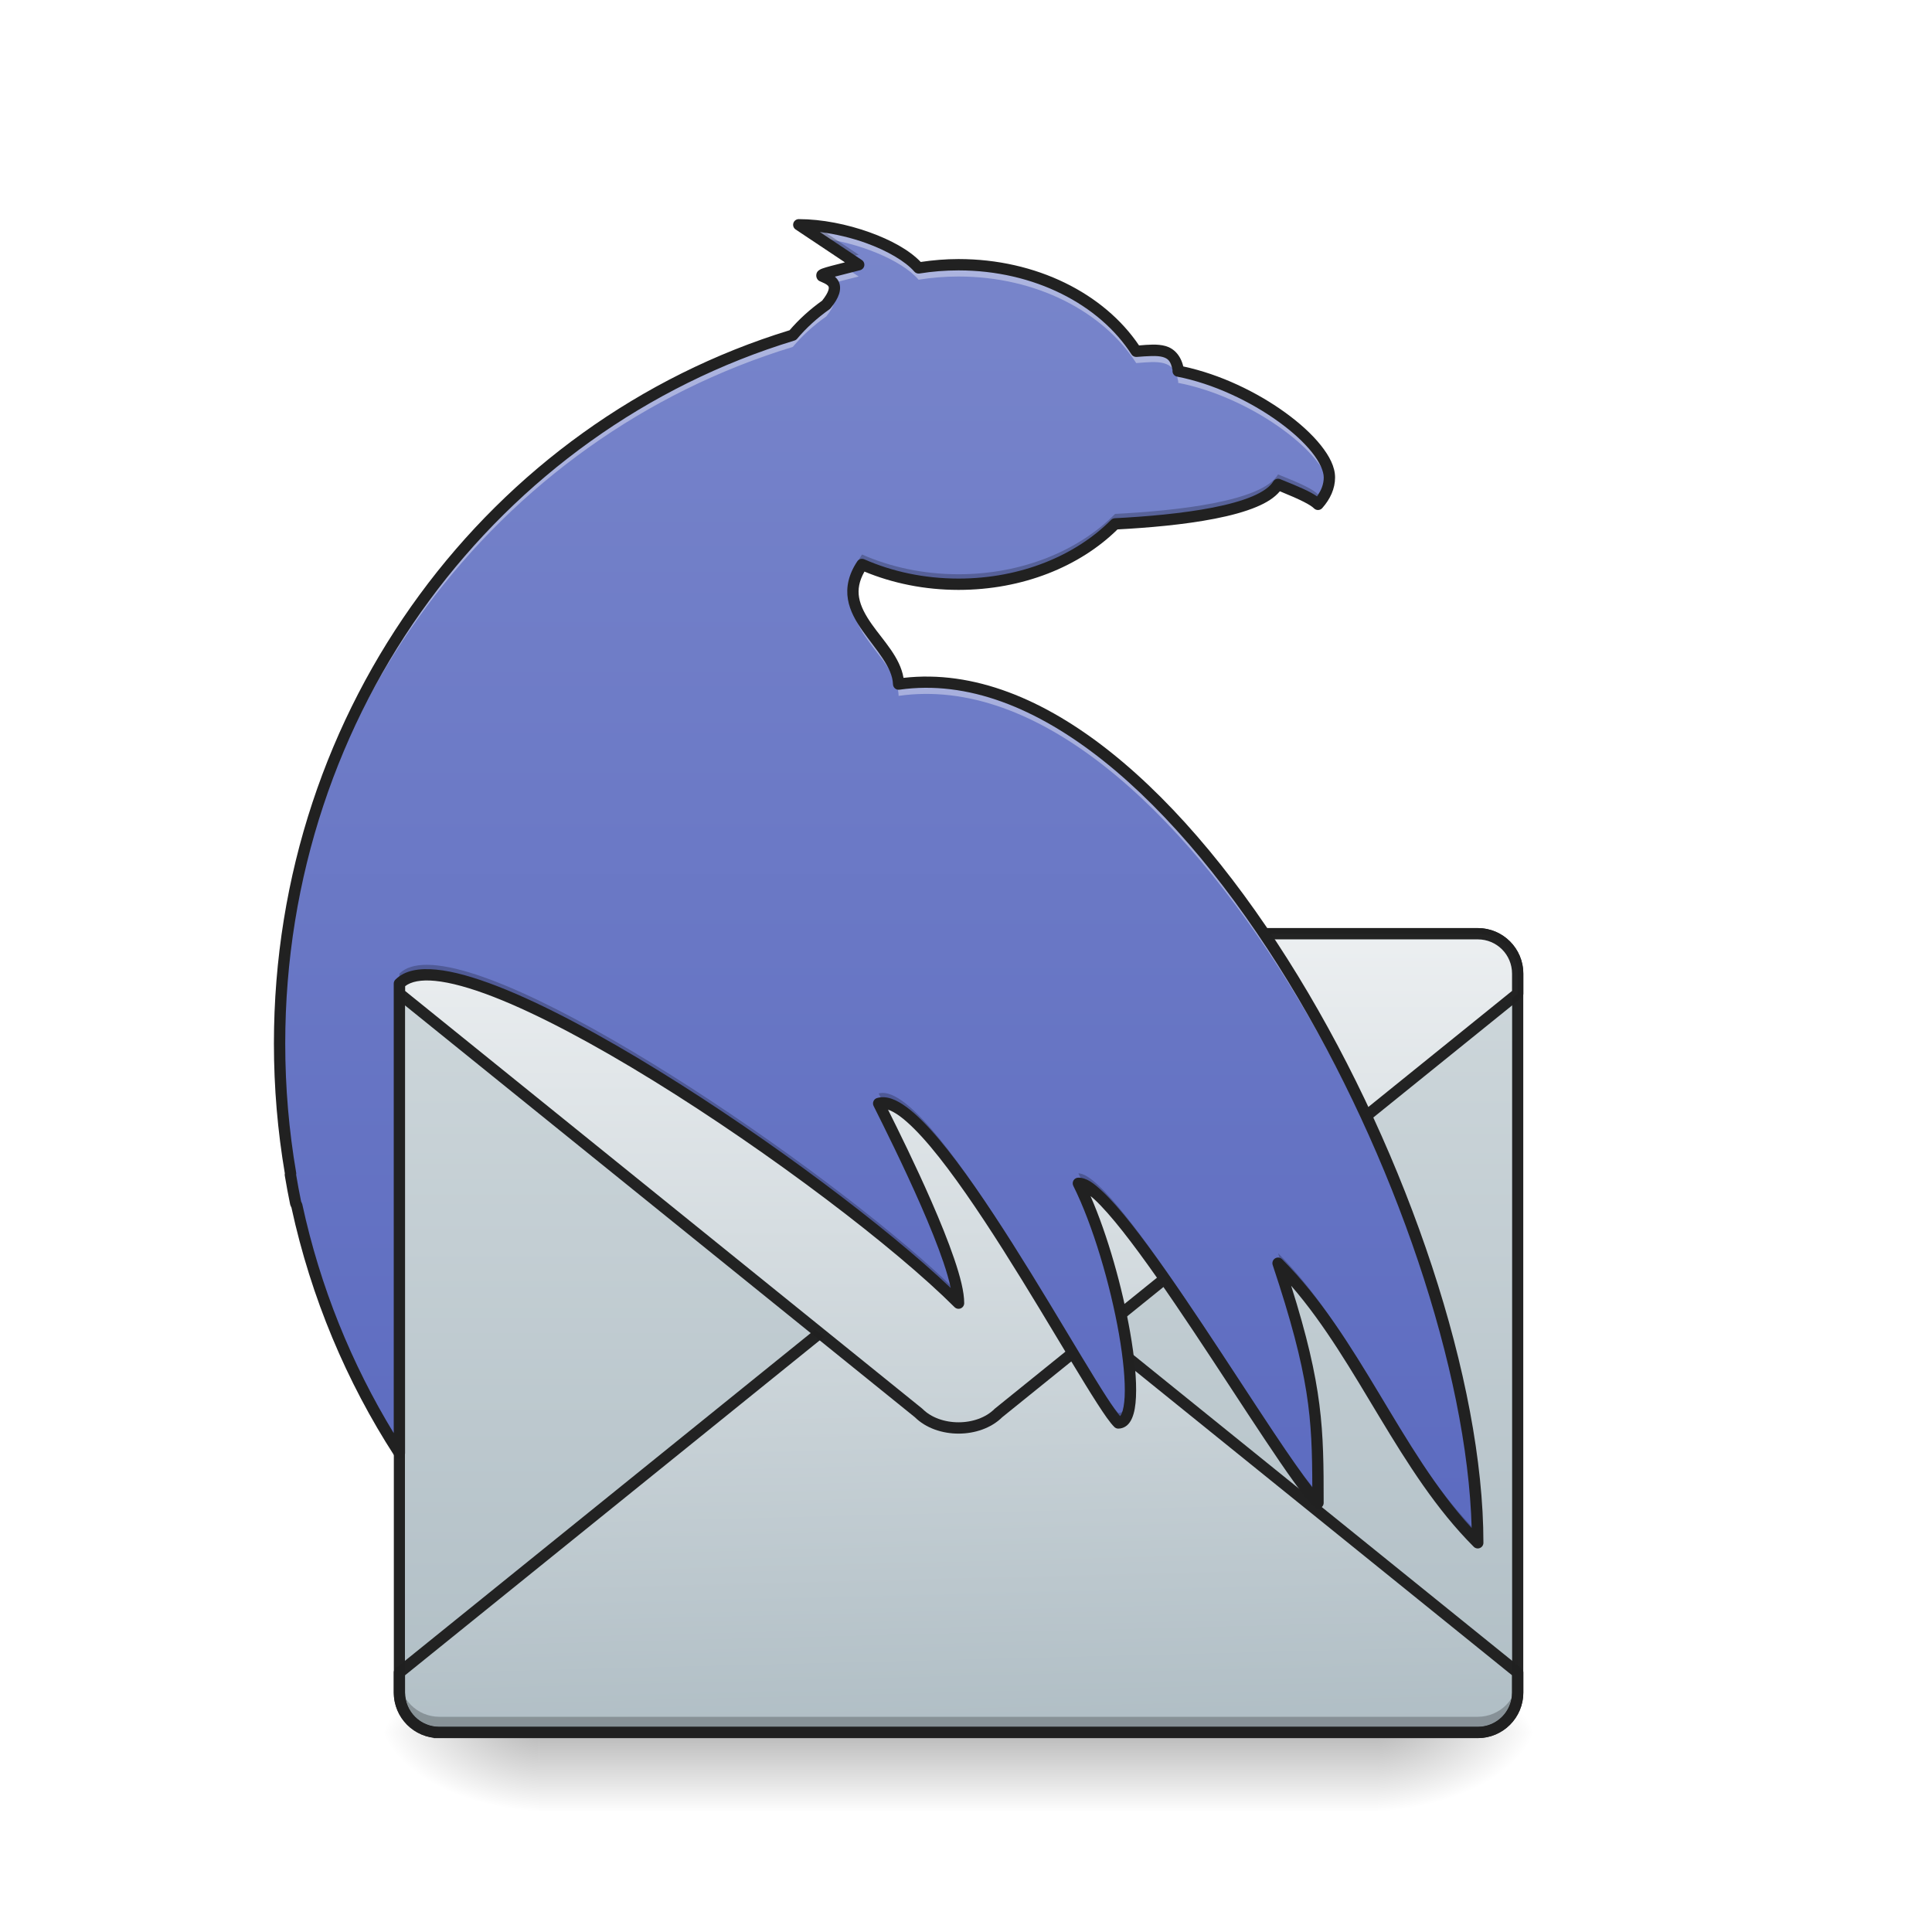
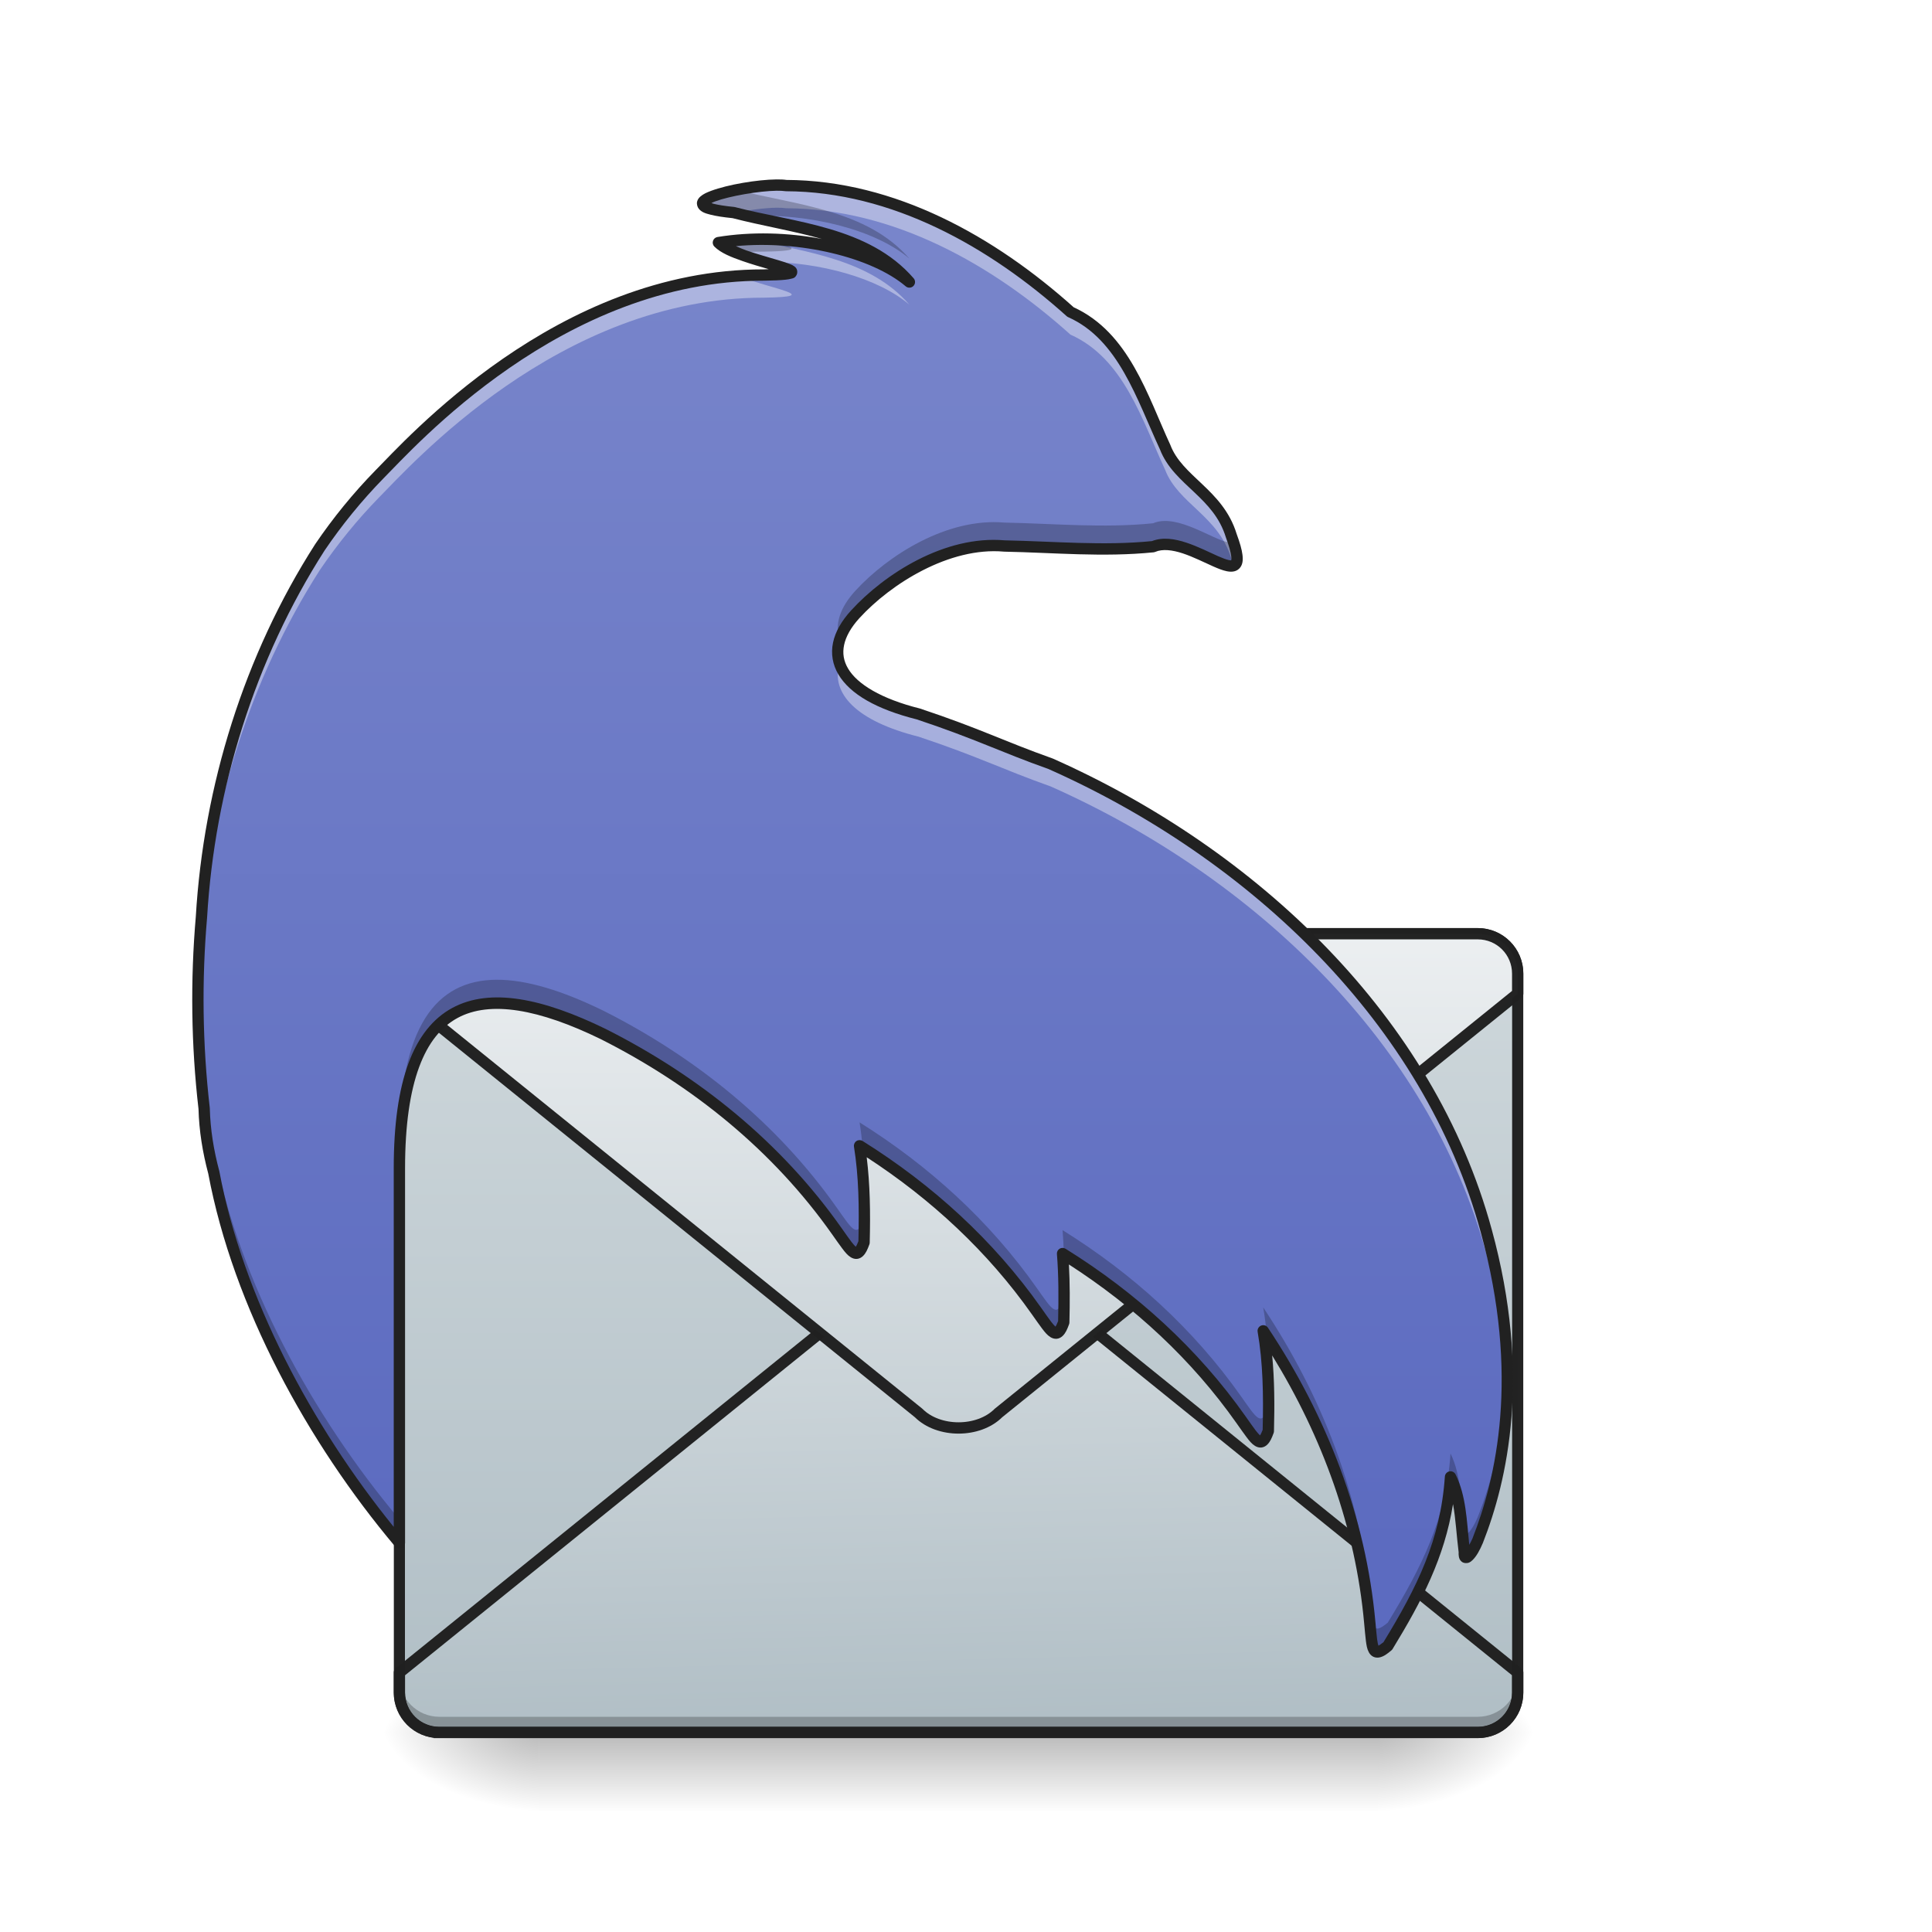
<svg xmlns="http://www.w3.org/2000/svg" width="512pt" height="512pt" viewBox="0 0 512 512" version="1.1">
  <defs>
    <radialGradient id="radial0" gradientUnits="userSpaceOnUse" cx="450.909" cy="189.579" fx="450.909" fy="189.579" r="21.167" gradientTransform="matrix(0.00000278673,-1.250119,-2.250215,-0.00000162462,786.4608,1028.11)">
      <stop offset="0" style="stop-color:rgb(0%,0%,0%);stop-opacity:0.314;" />
      <stop offset="0.222" style="stop-color:rgb(0%,0%,0%);stop-opacity:0.275;" />
      <stop offset="1" style="stop-color:rgb(0%,0%,0%);stop-opacity:0;" />
    </radialGradient>
    <radialGradient id="radial1" gradientUnits="userSpaceOnUse" cx="450.909" cy="189.579" fx="450.909" fy="189.579" r="21.167" gradientTransform="matrix(-0.00000278673,1.250119,2.250215,0.00000162462,-278.4123,-109.8553)">
      <stop offset="0" style="stop-color:rgb(0%,0%,0%);stop-opacity:0.314;" />
      <stop offset="0.222" style="stop-color:rgb(0%,0%,0%);stop-opacity:0.275;" />
      <stop offset="1" style="stop-color:rgb(0%,0%,0%);stop-opacity:0;" />
    </radialGradient>
    <radialGradient id="radial2" gradientUnits="userSpaceOnUse" cx="450.909" cy="189.579" fx="450.909" fy="189.579" r="21.167" gradientTransform="matrix(-0.00000278673,-1.250119,2.250215,-0.00000162462,-278.4123,1028.11)">
      <stop offset="0" style="stop-color:rgb(0%,0%,0%);stop-opacity:0.314;" />
      <stop offset="0.222" style="stop-color:rgb(0%,0%,0%);stop-opacity:0.275;" />
      <stop offset="1" style="stop-color:rgb(0%,0%,0%);stop-opacity:0;" />
    </radialGradient>
    <radialGradient id="radial3" gradientUnits="userSpaceOnUse" cx="450.909" cy="189.579" fx="450.909" fy="189.579" r="21.167" gradientTransform="matrix(0.00000278673,1.250119,-2.250215,0.00000162462,786.4608,-109.8553)">
      <stop offset="0" style="stop-color:rgb(0%,0%,0%);stop-opacity:0.314;" />
      <stop offset="0.222" style="stop-color:rgb(0%,0%,0%);stop-opacity:0.275;" />
      <stop offset="1" style="stop-color:rgb(0%,0%,0%);stop-opacity:0;" />
    </radialGradient>
    <linearGradient id="linear0" gradientUnits="userSpaceOnUse" x1="255.323" y1="233.5" x2="255.323" y2="254.667" gradientTransform="matrix(0.213761,0,0,1.000095,199.4462,225.6049)">
      <stop offset="0" style="stop-color:rgb(0%,0%,0%);stop-opacity:0.275;" />
      <stop offset="1" style="stop-color:rgb(0%,0%,0%);stop-opacity:0;" />
    </linearGradient>
    <linearGradient id="linear1" gradientUnits="userSpaceOnUse" x1="677.333" y1="212.333" x2="677.333" y2="0.667" gradientTransform="matrix(1.000095,0,0,1.000095,-423.3738,246.7736)">
      <stop offset="0" style="stop-color:rgb(69.02%,74.51%,77.255%);stop-opacity:1;" />
      <stop offset="1" style="stop-color:rgb(81.176%,84.706%,86.275%);stop-opacity:1;" />
    </linearGradient>
    <linearGradient id="linear2" gradientUnits="userSpaceOnUse" x1="682.625" y1="0.667" x2="677.333" y2="212.331" gradientTransform="matrix(1,0,0,-1,-423.3333,244.7477)">
      <stop offset="0" style="stop-color:rgb(69.02%,74.51%,77.255%);stop-opacity:1;" />
      <stop offset="1" style="stop-color:rgb(92.549%,93.725%,94.51%);stop-opacity:1;" />
    </linearGradient>
    <linearGradient id="linear3" gradientUnits="userSpaceOnUse" x1="677.333" y1="212.333" x2="677.333" y2="0.667" gradientTransform="matrix(1,0,0,1,-423.3333,31.75)">
      <stop offset="0" style="stop-color:rgb(69.02%,74.51%,77.255%);stop-opacity:1;" />
      <stop offset="1" style="stop-color:rgb(92.549%,93.725%,94.51%);stop-opacity:1;" />
    </linearGradient>
-     <linearGradient id="linear4" gradientUnits="userSpaceOnUse" x1="254" y1="196.458" x2="254" y2="-163.375" gradientTransform="matrix(1.000095,0,0,1.000095,0,215.0205)">
+     <linearGradient id="linear4" gradientUnits="userSpaceOnUse" x1="254" y1="196.458" x2="254" y2="-163.375" gradientTransform="matrix(1.000095,0,0,1.000095,-0.00110678,215.0205)">
      <stop offset="0" style="stop-color:rgb(36.078%,41.961%,75.294%);stop-opacity:1;" />
      <stop offset="1" style="stop-color:rgb(47.451%,52.549%,79.608%);stop-opacity:1;" />
    </linearGradient>
  </defs>
  <g id="surface1">
    <path style=" stroke:none;fill-rule:nonzero;fill:url(#radial0);" d="M 365.16 459.129 L 407.496 459.129 L 407.496 437.957 L 365.16 437.957 Z M 365.16 459.129 " />
    <path style=" stroke:none;fill-rule:nonzero;fill:url(#radial1);" d="M 142.887 459.129 L 100.551 459.129 L 100.551 480.297 L 142.887 480.297 Z M 142.887 459.129 " />
    <path style=" stroke:none;fill-rule:nonzero;fill:url(#radial2);" d="M 142.887 459.129 L 100.551 459.129 L 100.551 437.957 L 142.887 437.957 Z M 142.887 459.129 " />
    <path style=" stroke:none;fill-rule:nonzero;fill:url(#radial3);" d="M 365.16 459.129 L 407.496 459.129 L 407.496 480.297 L 365.16 480.297 Z M 365.16 459.129 " />
    <path style=" stroke:none;fill-rule:nonzero;fill:url(#linear0);" d="M 142.887 453.836 L 365.16 453.836 L 365.16 480.297 L 142.887 480.297 Z M 142.887 453.836 " />
    <path style=" stroke:none;fill-rule:nonzero;fill:url(#linear1);" d="M 116.43 247.441 L 391.621 247.441 C 397.465 247.441 402.203 252.18 402.203 258.023 L 402.203 448.543 C 402.203 454.387 397.465 459.129 391.621 459.129 L 116.43 459.129 C 110.582 459.129 105.844 454.387 105.844 448.543 L 105.844 258.023 C 105.844 252.18 110.582 247.441 116.43 247.441 Z M 116.43 247.441 " />
    <path style="fill-rule:nonzero;fill:url(#linear2);stroke-width:3;stroke-linecap:square;stroke-linejoin:round;stroke:rgb(12.941%,12.941%,12.941%);stroke-opacity:0.988;stroke-miterlimit:4;" d="M 116.419 244.081 L 391.584 244.081 C 397.446 244.081 402.169 239.359 402.169 233.496 L 402.169 228.208 L 264.584 117.082 C 259.292 111.789 248.707 111.789 243.418 117.082 L 105.834 228.208 L 105.834 233.496 C 105.834 239.359 110.552 244.081 116.419 244.081 Z M 116.419 244.081 " transform="matrix(1.000095,0,0,1.000095,0,215.0205)" />
    <path style=" stroke:none;fill-rule:nonzero;fill:rgb(0%,0%,0%);fill-opacity:0.235;" d="M 105.844 444.383 L 105.844 449.672 C 105.844 455.539 110.562 460.258 116.43 460.258 L 391.621 460.258 C 397.484 460.258 402.203 455.539 402.203 449.672 L 402.203 444.383 C 402.203 450.246 397.484 454.965 391.621 454.965 L 116.43 454.965 C 110.562 454.965 105.844 450.246 105.844 444.383 Z M 105.844 444.383 " />
    <path style=" stroke:none;fill-rule:nonzero;fill:rgb(12.941%,12.941%,12.941%);fill-opacity:0.988;" d="M 116.426 245.965 C 109.773 245.965 104.371 251.371 104.371 258.023 L 104.371 448.543 C 104.371 455.199 109.773 460.602 116.426 460.602 L 391.621 460.602 C 398.277 460.602 403.68 455.199 403.68 448.543 L 403.68 258.023 C 403.68 251.371 398.277 245.965 391.621 245.965 Z M 116.426 248.914 L 391.621 248.914 C 396.695 248.914 400.73 252.953 400.73 258.023 L 400.73 448.543 C 400.73 453.617 396.695 457.652 391.621 457.652 L 116.426 457.652 C 111.355 457.652 107.316 453.617 107.316 448.543 L 107.316 258.023 C 107.316 252.953 111.355 248.914 116.426 248.914 Z M 116.426 248.914 " />
    <path style="fill-rule:nonzero;fill:url(#linear3);stroke-width:3;stroke-linecap:square;stroke-linejoin:round;stroke:rgb(12.941%,12.941%,12.941%);stroke-opacity:0.988;stroke-miterlimit:4;" d="M 116.419 32.418 L 391.584 32.418 C 397.446 32.418 402.169 37.136 402.169 42.999 L 402.169 48.291 L 264.584 159.417 C 259.292 164.71 248.707 164.71 243.418 159.417 L 105.834 48.291 L 105.834 42.999 C 105.834 37.136 110.552 32.418 116.419 32.418 Z M 116.419 32.418 " transform="matrix(1.000095,0,0,1.000095,0,215.0205)" />
-     <path style=" stroke:none;fill-rule:nonzero;fill:url(#linear4);" d="M 211.688 59.57 L 227.562 70.156 C 206.395 75.445 227.562 70.156 218.957 80.738 C 215.594 83.117 212.609 85.828 210.094 88.816 C 131.277 112.805 74.09 187.559 74.09 276.551 C 74.09 288.316 75.094 299.832 77.012 311.02 C 76.988 311.109 76.969 311.199 76.949 311.293 C 77.375 313.844 77.848 316.375 78.363 318.887 L 78.656 319.508 C 83.805 343.312 93.145 365.457 105.844 385.09 L 105.844 260.672 C 121.719 244.797 222.27 313.594 254.023 345.348 C 254.023 334.762 238.148 303.012 232.855 292.426 C 247.059 288.383 288.793 369.539 296.363 377.102 C 304.301 377.102 296.363 334.762 285.777 313.594 C 296.363 313.594 338.699 387.684 349.285 398.27 C 349.285 377.102 349.285 366.516 338.699 334.762 C 359.867 355.934 370.453 387.684 391.621 408.855 C 391.621 324.18 312.238 170.707 238.148 181.289 C 237.781 170.543 219.625 162.77 228.438 149.59 C 236.012 152.93 244.73 154.828 254.023 154.828 C 270.871 154.828 285.832 148.594 295.512 138.836 C 311.84 137.996 334.473 135.578 338.699 128.367 C 345.312 131.016 347.961 132.336 349.285 133.66 C 351.23 131.469 352.309 129.062 352.309 126.535 C 352.309 117.594 331.996 102.16 312.227 98.336 C 312.234 98.207 312.238 98.074 312.238 97.938 C 311.184 92.062 306.945 92.648 301.109 93.094 C 292.344 79.449 274.594 70.156 254.023 70.156 C 250.398 70.156 246.859 70.449 243.441 71 C 238.148 64.863 223.391 59.57 211.688 59.57 Z M 211.688 59.57 " />
-     <path style=" stroke:none;fill-rule:nonzero;fill:rgb(100%,100%,100%);fill-opacity:0.392;" d="M 211.688 59.57 L 216.844 63.008 C 227.406 64.227 238.902 68.863 243.441 74.125 C 246.859 73.574 250.398 73.277 254.023 73.277 C 274.594 73.277 292.344 82.574 301.109 96.219 C 306.945 95.77 311.184 95.188 312.238 101.062 C 312.238 101.195 312.234 101.328 312.227 101.461 C 330.973 105.086 350.199 119.152 352.145 128.223 C 352.25 127.668 352.309 127.105 352.309 126.535 C 352.309 117.594 331.996 102.16 312.227 98.336 C 312.234 98.207 312.238 98.074 312.238 97.938 C 311.184 92.062 306.945 92.648 301.109 93.094 C 292.344 79.449 274.594 70.156 254.023 70.156 C 250.398 70.156 246.859 70.449 243.441 71 C 238.148 64.863 223.391 59.57 211.688 59.57 Z M 224.156 71.008 C 213.422 73.711 219.188 72.516 220.77 75.008 C 222.281 74.602 224.41 74.066 227.562 73.281 Z M 220.703 78.039 C 220.367 78.801 219.809 79.691 218.957 80.738 C 215.594 83.117 212.609 85.828 210.094 88.816 C 131.277 112.805 74.09 187.559 74.09 276.551 C 74.09 277.051 74.094 277.547 74.098 278.047 C 74.793 189.773 131.758 115.781 210.094 91.941 C 212.609 88.953 215.594 86.242 218.957 83.863 C 221.438 80.816 221.441 79.086 220.703 78.039 Z M 226.145 158.309 C 224.676 168.293 237.836 175.281 238.148 184.414 C 311.324 173.961 389.66 323.543 391.582 408.812 C 391.594 408.828 391.605 408.84 391.621 408.855 C 391.621 324.18 312.238 170.707 238.148 181.289 C 237.871 173.141 227.359 166.695 226.145 158.309 Z M 233.898 295.406 C 233.535 295.406 233.188 295.457 232.855 295.551 C 237.648 305.137 251.125 332.094 253.625 344.953 C 253.754 345.082 253.895 345.219 254.023 345.348 C 254.023 335.578 240.594 307.969 234.348 295.426 C 234.195 295.41 234.047 295.402 233.898 295.406 Z M 285.777 316.719 C 293.062 331.293 299.094 355.895 299.559 369.812 C 300.016 357.715 294.539 333.234 287.461 317.191 C 286.836 316.883 286.27 316.719 285.777 316.719 Z M 338.699 337.887 C 348.746 368.031 349.254 379.113 349.281 398.266 C 349.281 398.27 349.281 398.27 349.285 398.27 C 349.285 378.184 349.277 367.613 340.238 339.469 C 339.73 338.934 339.219 338.406 338.699 337.887 Z M 338.699 337.887 " />
-     <path style=" stroke:none;fill-rule:nonzero;fill:rgb(0%,0%,0%);fill-opacity:0.235;" d="M 211.688 59.57 L 224.68 68.23 C 225.555 68.012 226.469 67.781 227.562 67.508 L 215.988 59.789 C 214.523 59.648 213.082 59.57 211.688 59.57 Z M 220.457 71.969 C 215.059 73.441 219.551 72.875 220.824 75.105 C 221.41 73.59 221.082 72.621 220.457 71.969 Z M 352.188 125.324 C 351.863 127.328 350.859 129.242 349.285 131.016 C 347.961 129.691 345.312 128.367 338.699 125.723 C 334.473 132.934 311.84 135.348 295.512 136.191 C 285.832 145.945 270.871 152.184 254.023 152.184 C 244.73 152.184 236.012 150.285 228.438 146.945 C 226.371 150.031 225.789 152.82 226.109 155.422 C 226.336 153.59 227.055 151.656 228.438 149.59 C 236.012 152.93 244.73 154.828 254.023 154.828 C 270.871 154.828 285.832 148.594 295.512 138.836 C 311.84 137.996 334.473 135.578 338.699 128.367 C 345.312 131.016 347.961 132.336 349.285 133.66 C 351.23 131.469 352.309 129.062 352.309 126.535 C 352.309 126.145 352.266 125.742 352.188 125.324 Z M 113.141 255.684 C 109.941 255.676 107.457 256.414 105.844 258.027 L 105.844 260.672 C 121.719 244.797 222.27 313.594 254.023 345.348 C 254.023 344.5 253.922 343.512 253.73 342.41 C 224.93 313.781 141.34 255.742 113.141 255.684 Z M 74.098 275.172 C 74.094 275.629 74.09 276.09 74.09 276.551 C 74.09 288.316 75.094 299.832 77.012 311.02 C 76.988 311.109 76.969 311.199 76.949 311.293 C 77.375 313.844 77.848 316.375 78.363 318.887 L 78.656 319.508 C 83.805 343.312 93.145 365.457 105.844 385.09 L 105.844 382.445 C 93.145 362.812 83.805 340.668 78.656 316.863 L 78.363 316.242 C 77.848 313.73 77.375 311.195 76.949 308.648 C 76.969 308.555 76.988 308.465 77.012 308.371 C 75.16 297.59 74.168 286.496 74.098 275.172 Z M 233.898 289.633 C 233.535 289.637 233.188 289.684 232.855 289.781 C 233.195 290.461 233.684 291.441 234.105 292.285 C 249.355 292.84 289.004 369.75 296.363 377.102 C 298.797 377.102 299.738 373.105 299.566 366.965 C 299.418 371.582 298.43 374.453 296.363 374.453 C 288.969 367.07 248.996 289.5 233.898 289.633 Z M 285.777 310.949 C 286.254 311.902 286.727 312.906 287.195 313.941 C 299.691 319.41 339.121 388.109 349.285 398.27 C 349.285 397.359 349.281 396.492 349.281 395.621 C 338.695 385.031 296.359 310.949 285.777 310.949 Z M 338.699 332.117 C 339.156 333.488 339.586 334.805 340.004 336.098 C 360.312 357.25 370.891 388.125 391.621 408.855 C 391.621 407.969 391.609 407.078 391.59 406.18 C 370.441 385.008 359.859 353.277 338.699 332.117 Z M 338.699 332.117 " />
-     <path style=" stroke:none;fill-rule:nonzero;fill:rgb(12.941%,12.941%,12.941%);fill-opacity:1;" d="M 211.688 58.07 C 211.027 58.07 210.441 58.504 210.25 59.137 C 210.059 59.77 210.305 60.453 210.855 60.816 L 223.914 69.527 C 221.043 70.246 218.969 70.781 217.98 71.145 C 217.645 71.27 217.383 71.363 217.043 71.605 C 216.875 71.727 216.66 71.895 216.477 72.254 C 216.293 72.613 216.258 73.219 216.422 73.609 C 216.742 74.395 217.125 74.445 217.352 74.566 C 217.578 74.684 217.77 74.762 217.969 74.844 C 218.754 75.176 219.422 75.578 219.57 75.938 C 219.645 76.117 219.707 76.375 219.504 76.996 C 219.309 77.598 218.805 78.512 217.875 79.676 C 214.633 81.992 211.734 84.621 209.25 87.516 C 130.008 111.832 72.59 187.07 72.59 276.551 C 72.59 288.293 73.586 299.793 75.484 310.965 C 75.484 310.965 75.484 310.969 75.484 310.969 C 75.441 311.156 75.438 311.352 75.469 311.539 C 75.898 314.109 76.371 316.66 76.895 319.188 C 76.918 319.305 76.957 319.418 77.008 319.527 L 77.234 320.008 C 82.43 343.922 91.82 366.172 104.586 385.906 C 104.945 386.465 105.629 386.719 106.27 386.527 C 106.906 386.34 107.344 385.754 107.344 385.09 L 107.344 261.363 C 108.93 260.117 111.574 259.578 115.32 259.945 C 119.426 260.344 124.684 261.812 130.688 264.137 C 142.691 268.793 157.695 276.863 173.191 286.426 C 204.191 305.551 237.262 330.707 252.965 346.41 C 253.391 346.836 254.039 346.965 254.598 346.734 C 255.16 346.5 255.523 345.953 255.523 345.348 C 255.523 342.328 254.477 338.316 252.883 333.621 C 251.289 328.926 249.125 323.602 246.797 318.285 C 242.625 308.746 238.168 299.746 235.336 294.066 C 236.219 294.367 237.27 294.926 238.465 295.801 C 240.812 297.527 243.59 300.324 246.559 303.852 C 252.5 310.91 259.27 320.875 265.832 331.215 C 272.391 341.555 278.754 352.27 283.961 360.887 C 286.562 365.195 288.871 368.977 290.781 371.938 C 292.691 374.898 294.125 376.984 295.301 378.16 C 295.582 378.441 295.965 378.602 296.363 378.602 C 297.191 378.602 298.02 378.285 298.633 377.77 C 299.246 377.254 299.672 376.586 299.996 375.84 C 300.645 374.348 300.938 372.477 301.043 370.227 C 301.262 365.727 300.664 359.711 299.492 353.027 C 297.43 341.246 293.586 327.48 289.004 316.98 C 289.355 317.262 289.707 317.539 290.086 317.895 C 292.184 319.852 294.715 322.742 297.5 326.266 C 303.07 333.312 309.676 342.887 316.281 352.793 C 322.891 362.703 329.504 372.957 335.137 381.406 C 340.77 389.855 345.312 396.418 348.223 399.332 C 348.652 399.758 349.297 399.887 349.859 399.656 C 350.418 399.422 350.785 398.875 350.785 398.27 C 350.785 378.648 350.633 367.578 342.172 340.738 C 360.098 361.395 370.664 390.02 390.559 409.914 C 390.988 410.344 391.633 410.473 392.195 410.238 C 392.754 410.008 393.121 409.461 393.121 408.855 C 393.121 366.047 373.188 306.414 343.949 258.566 C 329.328 234.645 312.379 213.68 294.32 199.301 C 276.734 185.297 258.012 177.527 239.441 179.641 C 238.527 174.207 234.156 169.848 231.078 165.488 C 229.387 163.094 228.074 160.734 227.664 158.34 C 227.305 156.234 227.641 154.039 229.09 151.477 C 236.562 154.57 245.027 156.328 254.023 156.328 C 271.008 156.328 286.145 150.137 296.148 140.301 C 304.238 139.871 313.762 139.062 321.934 137.461 C 326.109 136.645 329.926 135.625 333.047 134.309 C 335.645 133.215 337.762 131.902 339.18 130.191 C 344.898 132.52 347.312 133.812 348.223 134.723 C 348.516 135.016 348.914 135.172 349.328 135.16 C 349.742 135.148 350.129 134.965 350.406 134.656 C 352.531 132.262 353.809 129.488 353.809 126.535 C 353.809 123.734 352.324 120.867 349.996 117.957 C 347.668 115.047 344.418 112.09 340.559 109.301 C 333.109 103.918 323.383 99.199 313.578 97.109 C 312.883 94.16 311.094 92.316 308.867 91.699 C 306.746 91.113 304.398 91.332 301.855 91.543 C 292.602 77.801 274.668 68.652 254.023 68.652 C 250.594 68.652 247.254 68.938 244 69.422 C 240.977 66.258 236.086 63.59 230.477 61.57 C 224.512 59.426 217.766 58.07 211.688 58.07 Z M 217.262 61.484 C 221.355 62.004 225.598 63.004 229.461 64.395 C 235.125 66.43 239.969 69.27 242.305 71.98 C 242.645 72.375 243.164 72.562 243.68 72.48 C 247.02 71.941 250.477 71.656 254.023 71.656 C 274.141 71.656 291.414 80.773 299.848 93.906 C 300.148 94.371 300.676 94.633 301.227 94.59 C 304.164 94.363 306.59 94.184 308.066 94.59 C 309.516 94.992 310.266 95.617 310.734 98.09 C 310.73 98.145 310.73 98.191 310.727 98.25 C 310.684 99 311.203 99.668 311.941 99.809 C 321.551 101.668 331.426 106.402 338.801 111.734 C 342.492 114.398 345.559 117.215 347.652 119.832 C 349.75 122.453 350.805 124.867 350.805 126.535 C 350.805 128.246 350.195 129.91 349.031 131.543 C 347.242 130.297 344.453 129.055 339.258 126.977 C 338.566 126.699 337.781 126.969 337.406 127.609 C 336.625 128.941 334.703 130.355 331.883 131.543 C 329.062 132.734 325.406 133.727 321.355 134.52 C 313.254 136.105 303.562 136.918 295.434 137.336 C 295.062 137.355 294.707 137.516 294.445 137.781 C 285.086 147.215 270.504 153.328 254.023 153.328 C 244.934 153.328 236.422 151.469 229.043 148.219 C 228.375 147.926 227.594 148.152 227.191 148.758 C 224.816 152.305 224.176 155.738 224.707 158.844 C 225.234 161.949 226.832 164.676 228.625 167.219 C 232.215 172.301 236.496 176.801 236.648 181.34 C 236.664 181.766 236.859 182.168 237.184 182.441 C 237.512 182.715 237.938 182.836 238.359 182.777 C 256.344 180.207 274.789 187.582 292.449 201.648 C 310.113 215.711 326.902 236.426 341.387 260.133 C 369.484 306.109 388.859 363.348 390.008 404.953 C 370.934 384.172 360.332 354.277 339.762 333.703 C 339.27 333.211 338.504 333.121 337.91 333.488 C 337.32 333.852 337.055 334.578 337.277 335.238 C 347.105 364.727 347.73 375.703 347.773 394.168 C 345.199 390.867 341.664 385.793 337.633 379.742 C 332.02 371.32 325.402 361.066 318.777 351.129 C 312.156 341.195 305.527 331.582 299.855 324.406 C 297.016 320.816 294.422 317.84 292.133 315.703 C 289.848 313.566 287.977 312.094 285.777 312.094 C 285.258 312.094 284.773 312.363 284.5 312.805 C 284.227 313.25 284.203 313.801 284.438 314.266 C 289.617 324.625 294.246 340.449 296.539 353.543 C 297.684 360.094 298.242 365.984 298.047 370.082 C 297.949 372.133 297.641 373.734 297.246 374.641 C 297.09 374.992 296.949 375.145 296.824 375.285 C 296.008 374.301 294.832 372.684 293.305 370.312 C 291.426 367.402 289.125 363.637 286.527 359.336 C 281.332 350.734 274.957 339.996 268.363 329.605 C 261.77 319.219 254.969 309.18 248.855 301.922 C 245.797 298.289 242.922 295.352 240.238 293.383 C 237.559 291.414 234.949 290.27 232.445 290.984 C 232.016 291.105 231.664 291.414 231.484 291.82 C 231.305 292.23 231.312 292.699 231.516 293.098 C 234.16 298.391 239.441 308.953 244.051 319.488 C 246.355 324.758 248.492 330.02 250.039 334.582 C 250.891 337.094 251.535 339.375 251.961 341.332 C 235.043 325.266 204.156 302.008 174.77 283.871 C 159.176 274.25 144.078 266.113 131.77 261.34 C 125.617 258.957 120.168 257.402 115.613 256.957 C 111.059 256.512 107.238 257.156 104.781 259.613 C 104.5 259.895 104.344 260.273 104.344 260.672 L 104.344 379.793 C 93.16 361.438 84.844 341.031 80.121 319.191 C 80.098 319.078 80.062 318.969 80.012 318.867 L 79.801 318.422 C 79.32 316.07 78.879 313.703 78.48 311.316 C 78.516 311.133 78.52 310.945 78.488 310.766 C 76.586 299.664 75.59 288.23 75.59 276.551 C 75.59 188.199 132.352 114.043 210.531 90.25 C 210.809 90.168 211.055 90.004 211.242 89.781 C 213.668 86.898 216.559 84.273 219.824 81.965 C 219.934 81.887 220.035 81.793 220.121 81.684 C 221.273 80.27 221.988 79.059 222.355 77.926 C 222.727 76.793 222.711 75.688 222.344 74.793 C 222.078 74.148 221.676 73.699 221.25 73.32 C 222.738 72.922 224.742 72.406 227.926 71.609 C 228.504 71.465 228.941 70.996 229.043 70.41 C 229.141 69.824 228.891 69.234 228.395 68.906 Z M 218.754 71.914 C 218.734 71.902 218.789 71.895 218.879 71.969 C 218.844 71.953 218.762 71.918 218.754 71.914 Z M 218.754 71.914 " />
+     <path style=" stroke:none;fill-rule:nonzero;fill:url(#linear4);" d="M 205.789 49.047 C 196.137 49.168 174.312 54.344 194.398 56.336 C 210.348 60.492 229.574 61.551 240.996 74.734 C 230.578 65.871 208.707 61.285 190.379 64.293 C 195.59 69.469 222.547 72.574 202.492 72.887 C 148.18 72.797 108.488 117.781 100.551 125.719 C 94.703 131.703 89.414 138.211 84.781 145.039 C 66.125 174.152 55.41 208.66 53.391 243 C 51.938 259.773 52.148 276.855 54.098 293.75 C 54.242 299.43 55.16 305.105 56.656 310.699 C 63.227 345.762 82.891 381.551 105.844 408.852 L 105.844 309.625 C 105.844 263.316 127.012 258.023 159.828 274.016 C 184.422 286.41 205.992 303.867 221.789 326.305 C 225.973 332.199 227.105 334.383 228.984 329.262 C 229.219 320.047 229.09 311.734 227.793 303.641 C 246.133 315.113 262.223 329.738 274.711 347.473 C 278.895 353.367 280.027 355.551 281.906 350.43 C 282.07 343.992 282.055 337.992 281.59 332.203 C 300.102 343.715 316.34 358.426 328.918 376.293 C 333.105 382.188 334.234 384.371 336.117 379.25 C 336.359 369.68 336.211 361.078 334.766 352.688 C 350.277 375.996 360.512 402.293 363.012 430.066 C 363.691 437.262 363.578 439.719 367.77 436.223 C 376.848 421.375 383.219 408.66 384.402 391.402 C 387.238 397.16 387.168 404.258 388.059 411.305 C 387.859 414.473 390.02 412.051 391.59 408.324 C 397.961 392.152 404.383 364.531 393.875 326.199 C 378.684 270.418 332.285 226.355 278.441 202.41 C 265.371 197.77 259.316 194.52 243.441 189.227 C 222.27 183.934 216.98 173.352 226.676 162.766 C 235.25 153.406 250.988 143.348 266.176 144.695 C 279.336 144.953 292.406 146.207 305.562 144.879 C 315.434 140.625 333.148 160.469 326.301 141.969 C 322.855 130.672 312.211 127.492 308.77 118.492 C 302.656 105.305 297.816 88.984 283.684 82.68 C 263.004 64.098 236.816 49.293 208.332 49.18 C 207.656 49.074 206.785 49.035 205.789 49.047 Z M 311.98 123.789 L 312 123.801 Z M 311.98 123.789 " />
+     <path style=" stroke:none;fill-rule:nonzero;fill:rgb(100%,100%,100%);fill-opacity:0.392;" d="M 205.789 49.047 C 196.137 49.168 174.312 54.344 194.398 56.336 C 194.504 56.363 194.609 56.387 194.711 56.414 C 198.484 55.629 202.742 55.086 205.789 55.047 C 206.785 55.035 207.656 55.078 208.332 55.184 C 236.816 55.293 263.004 70.098 283.684 88.68 C 297.816 94.984 302.656 111.309 308.77 124.496 C 312.211 133.492 322.855 136.672 326.301 147.969 C 326.559 148.656 326.773 149.285 326.961 149.871 C 328.211 149.352 328.23 147.184 326.301 141.969 C 322.855 130.672 312.211 127.492 308.77 118.492 C 302.656 105.305 297.816 88.984 283.684 82.68 C 263.004 64.098 236.816 49.293 208.332 49.18 C 207.656 49.074 206.785 49.035 205.789 49.047 Z M 198.965 63.438 C 196.055 63.555 193.176 63.832 190.379 64.293 C 192.426 66.324 197.785 68.027 202.375 69.375 C 217.469 69.426 232.789 73.754 240.996 80.738 C 230.645 68.789 213.887 66.797 198.965 63.438 Z M 195.52 73.125 C 144.805 76.625 108.145 118.125 100.551 125.719 C 94.703 131.703 89.414 138.211 84.781 145.039 C 66.125 174.152 55.41 208.66 53.391 243 C 52.68 251.215 52.371 259.504 52.465 267.809 C 52.543 261.516 52.852 255.234 53.391 249 C 55.41 214.66 66.125 180.152 84.781 151.039 C 89.414 144.215 94.703 137.703 100.551 131.723 C 108.488 123.781 148.18 78.801 202.492 78.887 C 218.566 78.637 204.445 76.59 195.52 73.125 Z M 311.98 123.789 L 312 123.801 Z M 222.457 175.715 C 220.086 183.762 226.941 191.102 243.441 195.227 C 259.316 200.52 265.371 203.77 278.441 208.414 C 332.285 232.355 378.684 276.422 393.875 332.199 C 397.566 345.676 399.168 357.824 399.414 368.617 C 399.699 356.387 398.27 342.23 393.875 326.199 C 378.684 270.418 332.285 226.355 278.441 202.41 C 265.371 197.77 259.316 194.52 243.441 189.227 C 231.164 186.156 224.23 181.309 222.457 175.715 Z M 227.793 309.645 C 228.617 314.785 228.969 320.023 229.055 325.52 C 229.129 320.156 229.031 315.082 228.594 310.148 C 228.324 309.98 228.059 309.809 227.793 309.645 Z M 281.59 338.203 C 281.812 340.988 281.93 343.82 281.977 346.727 C 282.016 343.883 282.008 341.117 281.926 338.414 C 281.812 338.344 281.703 338.273 281.59 338.203 Z M 334.766 358.688 C 335.711 364.18 336.102 369.762 336.188 375.648 C 336.262 370.238 336.164 365.121 335.723 360.148 C 335.406 359.66 335.09 359.176 334.766 358.688 Z M 334.766 358.688 " />
+     <path style=" stroke:none;fill-rule:nonzero;fill:rgb(0%,0%,0%);fill-opacity:0.235;" d="M 195.156 50.324 C 186.754 52.016 180.406 54.945 194.398 56.336 C 195.66 56.664 196.941 56.973 198.238 57.27 C 214.605 56.453 232.035 60.91 240.996 68.531 C 229.754 55.555 210.953 54.32 195.156 50.324 Z M 202.758 63.375 C 198.566 63.34 194.387 63.633 190.379 64.293 C 191.344 65.25 193.059 66.141 195.078 66.949 C 197.52 66.773 199.988 66.68 202.492 66.684 C 214.238 66.5 209.777 65.336 203.086 63.379 C 202.977 63.379 202.867 63.375 202.758 63.375 Z M 311.98 117.586 L 312 117.598 Z M 308.52 138.062 C 307.484 138.09 306.488 138.273 305.562 138.676 C 292.406 140.004 279.336 138.75 266.176 138.492 C 250.988 137.145 235.25 147.203 226.676 156.562 C 222.57 161.043 221.152 165.527 222.488 169.605 C 223.172 167.363 224.57 165.062 226.676 162.766 C 235.25 153.406 250.988 143.348 266.176 144.695 C 279.336 144.953 292.406 146.207 305.562 144.879 C 315.105 140.766 331.977 159.172 326.902 143.688 C 324.078 144.723 315.375 137.887 308.52 138.062 Z M 131.625 259.641 C 115.398 259.711 105.844 272.309 105.844 303.422 L 105.844 309.625 C 105.844 263.316 127.012 258.023 159.828 274.016 C 184.422 286.41 205.992 303.867 221.789 326.305 C 225.973 332.199 227.105 334.383 228.984 329.262 C 229.07 325.879 229.105 322.617 229.055 319.441 C 229.039 320.633 229.016 321.836 228.984 323.055 C 227.105 328.176 225.973 325.996 221.789 320.102 C 205.992 297.66 184.422 280.207 159.828 267.812 C 149.062 262.562 139.547 259.609 131.625 259.641 Z M 52.465 261.75 C 52.336 272.406 52.871 283.117 54.098 293.75 C 54.242 299.43 55.16 305.105 56.656 310.699 C 63.227 345.762 82.891 381.551 105.844 408.852 L 105.844 402.648 C 82.891 375.348 63.227 339.559 56.656 304.496 C 55.16 298.902 54.242 293.227 54.098 287.543 C 53.109 278.973 52.57 270.352 52.465 261.75 Z M 227.793 297.438 C 228.148 299.656 228.414 301.895 228.609 304.16 C 246.609 315.555 262.41 330.004 274.711 347.473 C 278.895 353.367 280.027 355.551 281.906 350.43 C 281.992 347.055 282.027 343.809 281.977 340.645 C 281.961 341.824 281.938 343.016 281.906 344.227 C 280.027 349.348 278.895 347.164 274.711 341.27 C 262.223 323.535 246.133 308.91 227.793 297.438 Z M 281.59 326 C 281.762 328.109 281.867 330.246 281.93 332.418 C 300.301 343.898 316.418 358.535 328.918 376.293 C 333.105 382.188 334.234 384.371 336.117 379.25 C 336.203 375.906 336.238 372.684 336.188 369.547 C 336.172 370.699 336.148 371.863 336.117 373.043 C 334.234 378.168 333.105 375.984 328.918 370.09 C 316.34 352.223 300.102 337.512 281.59 326 Z M 334.766 346.484 C 335.203 349.023 335.52 351.582 335.746 354.184 C 350.707 377.117 360.566 402.883 363.012 430.066 C 363.691 437.262 363.578 439.719 367.77 436.223 C 376.848 421.375 383.219 408.66 384.402 391.402 C 387.238 397.16 387.168 404.258 388.059 411.305 C 387.859 414.473 390.02 412.051 391.59 408.324 C 395.727 397.82 399.887 382.484 399.414 362.523 C 399.004 379.484 395.289 392.73 391.59 402.121 C 390.02 405.848 387.859 408.27 388.059 405.102 C 387.168 398.055 387.238 390.953 384.402 385.199 C 383.219 402.457 376.848 415.172 367.77 430.02 C 363.578 433.516 363.691 431.059 363.012 423.863 C 360.512 396.09 350.277 369.793 334.766 346.484 Z M 334.766 346.484 " />
+     <path style=" stroke:none;fill-rule:nonzero;fill:rgb(12.941%,12.941%,12.941%);fill-opacity:1;" d="M 205.77 47.547 C 200.691 47.609 192.891 48.906 188.414 50.586 C 187.297 51.004 186.391 51.414 185.652 52.047 C 185.285 52.363 184.91 52.766 184.746 53.406 C 184.578 54.051 184.805 54.855 185.188 55.324 C 185.953 56.258 186.93 56.547 188.355 56.91 C 189.758 57.266 191.645 57.562 194.133 57.812 C 201.832 59.812 210.102 61.148 217.84 63.332 C 208.898 61.617 199.141 61.336 190.133 62.812 C 189.578 62.902 189.121 63.301 188.949 63.836 C 188.777 64.371 188.922 64.961 189.32 65.355 C 191.031 67.055 193.781 68.145 196.797 69.191 C 199.164 70.016 201.574 70.707 203.711 71.332 C 203.211 71.344 203.051 71.379 202.469 71.387 C 174.91 71.352 151.137 82.727 133.281 95.059 C 115.418 107.395 103.344 120.809 99.492 124.66 C 93.566 130.719 88.219 137.297 83.539 144.195 C 64.711 173.574 53.93 208.32 51.891 242.91 C 50.438 259.758 50.648 276.918 52.605 293.887 C 52.758 299.648 53.688 305.387 55.191 311.027 C 61.84 346.426 81.609 382.359 104.695 409.816 C 105.102 410.301 105.766 410.477 106.355 410.262 C 106.949 410.043 107.344 409.48 107.344 408.852 L 107.344 309.625 C 107.344 298.16 108.664 289.309 111.07 282.797 C 113.477 276.281 116.91 272.137 121.246 269.777 C 129.918 265.059 142.93 267.453 159.164 275.359 C 183.559 287.656 204.926 304.957 220.562 327.168 C 221.605 328.637 222.461 329.883 223.219 330.879 C 223.98 331.879 224.586 332.648 225.465 333.191 C 225.902 333.461 226.473 333.676 227.105 333.625 C 227.738 333.574 228.309 333.246 228.699 332.863 C 229.484 332.102 229.895 331.137 230.395 329.777 C 230.449 329.625 230.48 329.461 230.484 329.297 C 230.688 321.266 230.57 313.879 229.684 306.68 C 246.746 317.785 261.742 331.66 273.48 348.336 C 274.527 349.805 275.383 351.051 276.141 352.051 C 276.898 353.047 277.508 353.816 278.383 354.359 C 278.824 354.629 279.395 354.844 280.027 354.793 C 280.66 354.742 281.23 354.414 281.621 354.031 C 282.406 353.27 282.816 352.305 283.316 350.945 C 283.371 350.793 283.402 350.629 283.406 350.465 C 283.543 345.098 283.539 340.023 283.27 335.094 C 300.59 346.266 315.809 360.273 327.691 377.156 C 328.738 378.625 329.594 379.871 330.352 380.867 C 331.109 381.867 331.719 382.637 332.594 383.18 C 333.031 383.449 333.602 383.664 334.238 383.613 C 334.871 383.562 335.441 383.234 335.832 382.852 C 336.617 382.09 337.027 381.125 337.527 379.766 C 337.582 379.613 337.613 379.449 337.617 379.285 C 337.797 372.195 337.758 365.602 337.137 359.199 C 350.484 380.879 359.242 404.934 361.516 430.199 C 361.688 431.996 361.805 433.5 361.965 434.746 C 362.121 435.988 362.266 436.961 362.754 437.867 C 362.996 438.32 363.383 438.789 363.957 439.062 C 364.531 439.336 365.188 439.336 365.719 439.203 C 366.781 438.934 367.617 438.301 368.727 437.375 C 368.855 437.27 368.961 437.145 369.047 437.008 C 376.891 424.18 382.797 412.734 385.066 398.602 C 385.789 402.574 386 406.984 386.57 411.492 L 386.562 411.211 C 386.531 411.684 386.535 412.094 386.613 412.516 C 386.691 412.934 386.832 413.438 387.363 413.867 C 387.895 414.297 388.727 414.312 389.188 414.145 C 389.648 413.977 389.926 413.742 390.191 413.488 C 391.254 412.48 392.137 410.891 392.973 408.91 C 399.441 392.48 405.918 364.465 395.32 325.801 L 395.32 325.805 C 379.98 269.473 333.227 225.133 279.051 201.043 C 279.016 201.023 278.977 201.012 278.941 201 C 265.941 196.383 259.855 193.117 243.914 187.805 C 243.879 187.789 243.84 187.781 243.805 187.77 C 233.418 185.176 227.184 181.262 224.773 177.211 C 223.566 175.188 223.23 173.148 223.695 170.93 C 224.16 168.707 225.488 166.281 227.781 163.777 C 236.102 154.699 251.602 144.906 266.043 146.188 C 266.078 146.191 266.109 146.195 266.145 146.195 C 279.23 146.453 292.363 147.719 305.715 146.371 C 305.867 146.355 306.016 146.316 306.156 146.254 C 308.086 145.426 310.672 145.734 313.461 146.656 C 316.246 147.578 319.125 149.051 321.598 150.141 C 322.832 150.684 323.961 151.137 325.043 151.367 C 326.125 151.594 327.406 151.633 328.371 150.719 C 329.332 149.805 329.449 148.492 329.27 147.047 C 329.098 145.621 328.59 143.848 327.73 141.512 C 325.891 135.5 322.113 131.637 318.566 128.281 C 315.012 124.918 311.727 122.031 310.172 117.957 C 310.16 117.926 310.145 117.895 310.133 117.863 C 304.125 104.902 299.234 88.152 284.535 81.43 C 263.703 62.754 237.27 47.793 208.34 47.68 L 208.562 47.699 C 207.754 47.574 206.82 47.535 205.77 47.547 Z M 205.805 50.547 C 206.754 50.535 207.559 50.578 208.102 50.664 C 208.176 50.676 208.254 50.68 208.328 50.68 C 236.293 50.789 262.176 65.367 282.68 83.793 C 282.797 83.898 282.93 83.984 283.074 84.047 C 296.441 90.012 301.227 105.781 307.41 119.125 L 307.371 119.027 C 309.254 123.957 313.012 127.156 316.504 130.461 C 319.992 133.762 323.258 137.133 324.867 142.406 C 324.875 142.434 324.887 142.461 324.895 142.488 C 325.73 144.742 326.168 146.383 326.293 147.414 C 326.418 148.441 326.195 148.648 326.305 148.543 C 326.418 148.438 326.332 148.57 325.66 148.43 C 324.988 148.289 323.973 147.906 322.805 147.395 C 320.473 146.367 317.5 144.832 314.402 143.809 C 311.402 142.816 308.195 142.258 305.266 143.398 C 292.348 144.68 279.391 143.457 266.203 143.195 L 266.309 143.199 C 250.375 141.789 234.402 152.113 225.57 161.75 C 223.016 164.539 221.367 167.41 220.758 170.312 C 220.152 173.219 220.641 176.141 222.195 178.746 C 225.289 183.945 232.254 187.961 242.984 190.656 C 258.742 195.91 264.785 199.148 277.859 203.797 C 331.359 227.594 377.391 271.379 392.426 326.594 C 402.84 364.586 396.48 391.801 390.203 407.754 C 389.941 408.367 389.652 408.871 389.371 409.383 C 388.695 402.996 388.551 396.43 385.75 390.742 C 385.449 390.133 384.781 389.801 384.113 389.934 C 383.449 390.062 382.953 390.625 382.906 391.301 C 381.75 408.148 375.598 420.52 366.633 435.199 C 366.004 435.703 365.57 435.98 365.297 436.125 C 365.191 435.789 365.051 435.234 364.941 434.367 C 364.797 433.238 364.676 431.738 364.508 429.934 L 364.504 429.926 C 361.98 401.875 351.645 375.344 336.016 351.855 C 335.621 351.266 334.871 351.031 334.211 351.297 C 333.551 351.559 333.168 352.246 333.289 352.941 C 334.691 361.098 334.852 369.516 334.621 378.93 C 334.328 379.68 334.094 380.137 333.93 380.398 C 333.668 380.16 333.27 379.75 332.742 379.055 C 332.051 378.148 331.199 376.91 330.148 375.43 L 330.145 375.426 C 317.438 357.379 301.043 342.535 282.383 330.93 C 281.902 330.633 281.293 330.629 280.809 330.922 C 280.328 331.219 280.051 331.758 280.094 332.324 C 280.547 337.949 280.562 343.812 280.41 350.113 C 280.117 350.859 279.883 351.316 279.719 351.578 C 279.457 351.34 279.059 350.93 278.531 350.234 C 277.844 349.328 276.988 348.09 275.938 346.609 L 275.934 346.605 C 263.32 328.691 247.078 313.938 228.59 302.371 C 228.09 302.059 227.453 302.066 226.965 302.391 C 226.473 302.719 226.219 303.297 226.312 303.879 C 227.574 311.742 227.711 319.883 227.488 328.941 C 227.199 329.691 226.961 330.148 226.797 330.41 C 226.535 330.172 226.137 329.762 225.609 329.066 C 224.922 328.16 224.066 326.922 223.016 325.441 L 223.012 325.438 C 207.055 302.773 185.285 285.164 160.504 272.676 C 143.906 264.586 129.93 261.633 119.812 267.141 C 114.754 269.895 110.844 274.754 108.258 281.754 C 105.668 288.758 104.344 297.934 104.344 309.625 L 104.344 404.645 C 82.684 377.953 64.383 343.781 58.133 310.422 C 58.125 310.387 58.117 310.348 58.105 310.312 C 56.633 304.816 55.738 299.254 55.598 293.711 C 55.598 293.664 55.594 293.621 55.59 293.578 C 53.652 276.785 53.441 259.801 54.883 243.129 C 56.895 209.008 67.531 174.742 86.031 145.867 C 90.613 139.117 95.844 132.684 101.625 126.77 C 105.719 122.672 117.449 109.637 134.984 97.527 C 152.531 85.41 175.75 74.344 202.488 74.387 C 205.043 74.348 206.84 74.266 208.102 74.133 C 208.734 74.062 209.223 73.988 209.668 73.867 C 210.109 73.746 210.656 73.754 211.129 72.82 C 211.367 72.355 211.312 71.656 211.117 71.285 C 210.926 70.91 210.711 70.742 210.527 70.602 C 210.16 70.324 209.824 70.176 209.422 70.012 C 208.621 69.676 207.578 69.348 206.34 68.977 C 203.867 68.234 200.66 67.359 197.781 66.359 C 196.77 66.004 195.898 65.613 195.023 65.227 C 211.945 63.633 230.992 68.195 240.023 75.879 C 240.621 76.387 241.512 76.348 242.062 75.793 C 242.613 75.234 242.645 74.348 242.129 73.754 C 230.191 59.969 210.5 58.98 194.777 54.883 C 194.703 54.863 194.625 54.852 194.547 54.844 C 192.082 54.598 190.281 54.301 189.094 54 C 188.84 53.938 188.738 53.871 188.543 53.801 C 188.82 53.668 189.105 53.531 189.469 53.395 C 193.301 51.957 201.234 50.602 205.805 50.547 Z M 208.863 70.93 C 208.941 70.895 208.949 70.953 208.867 70.977 C 208.863 70.977 208.828 70.98 208.82 70.984 C 208.828 70.977 208.855 70.934 208.863 70.93 Z M 208.863 70.93 " />
  </g>
</svg>
